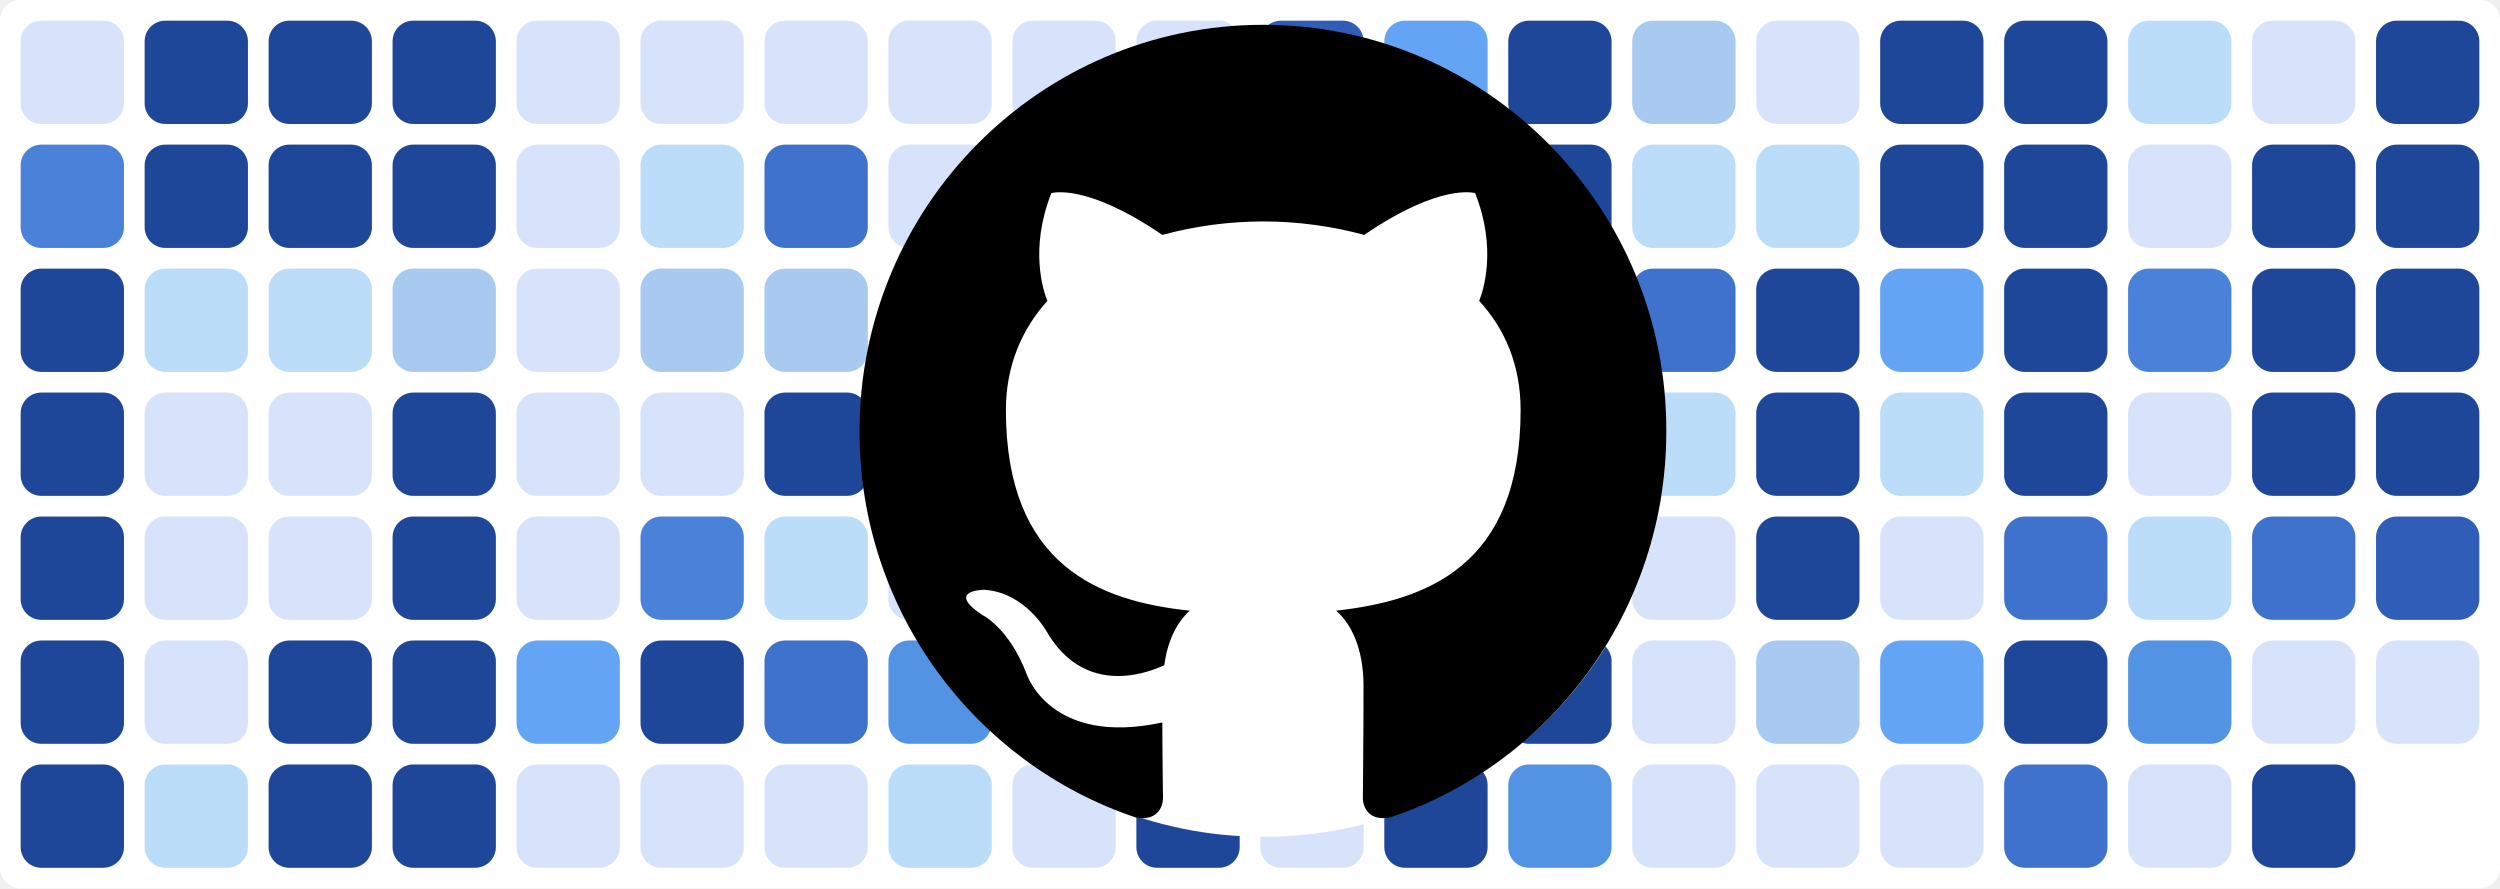
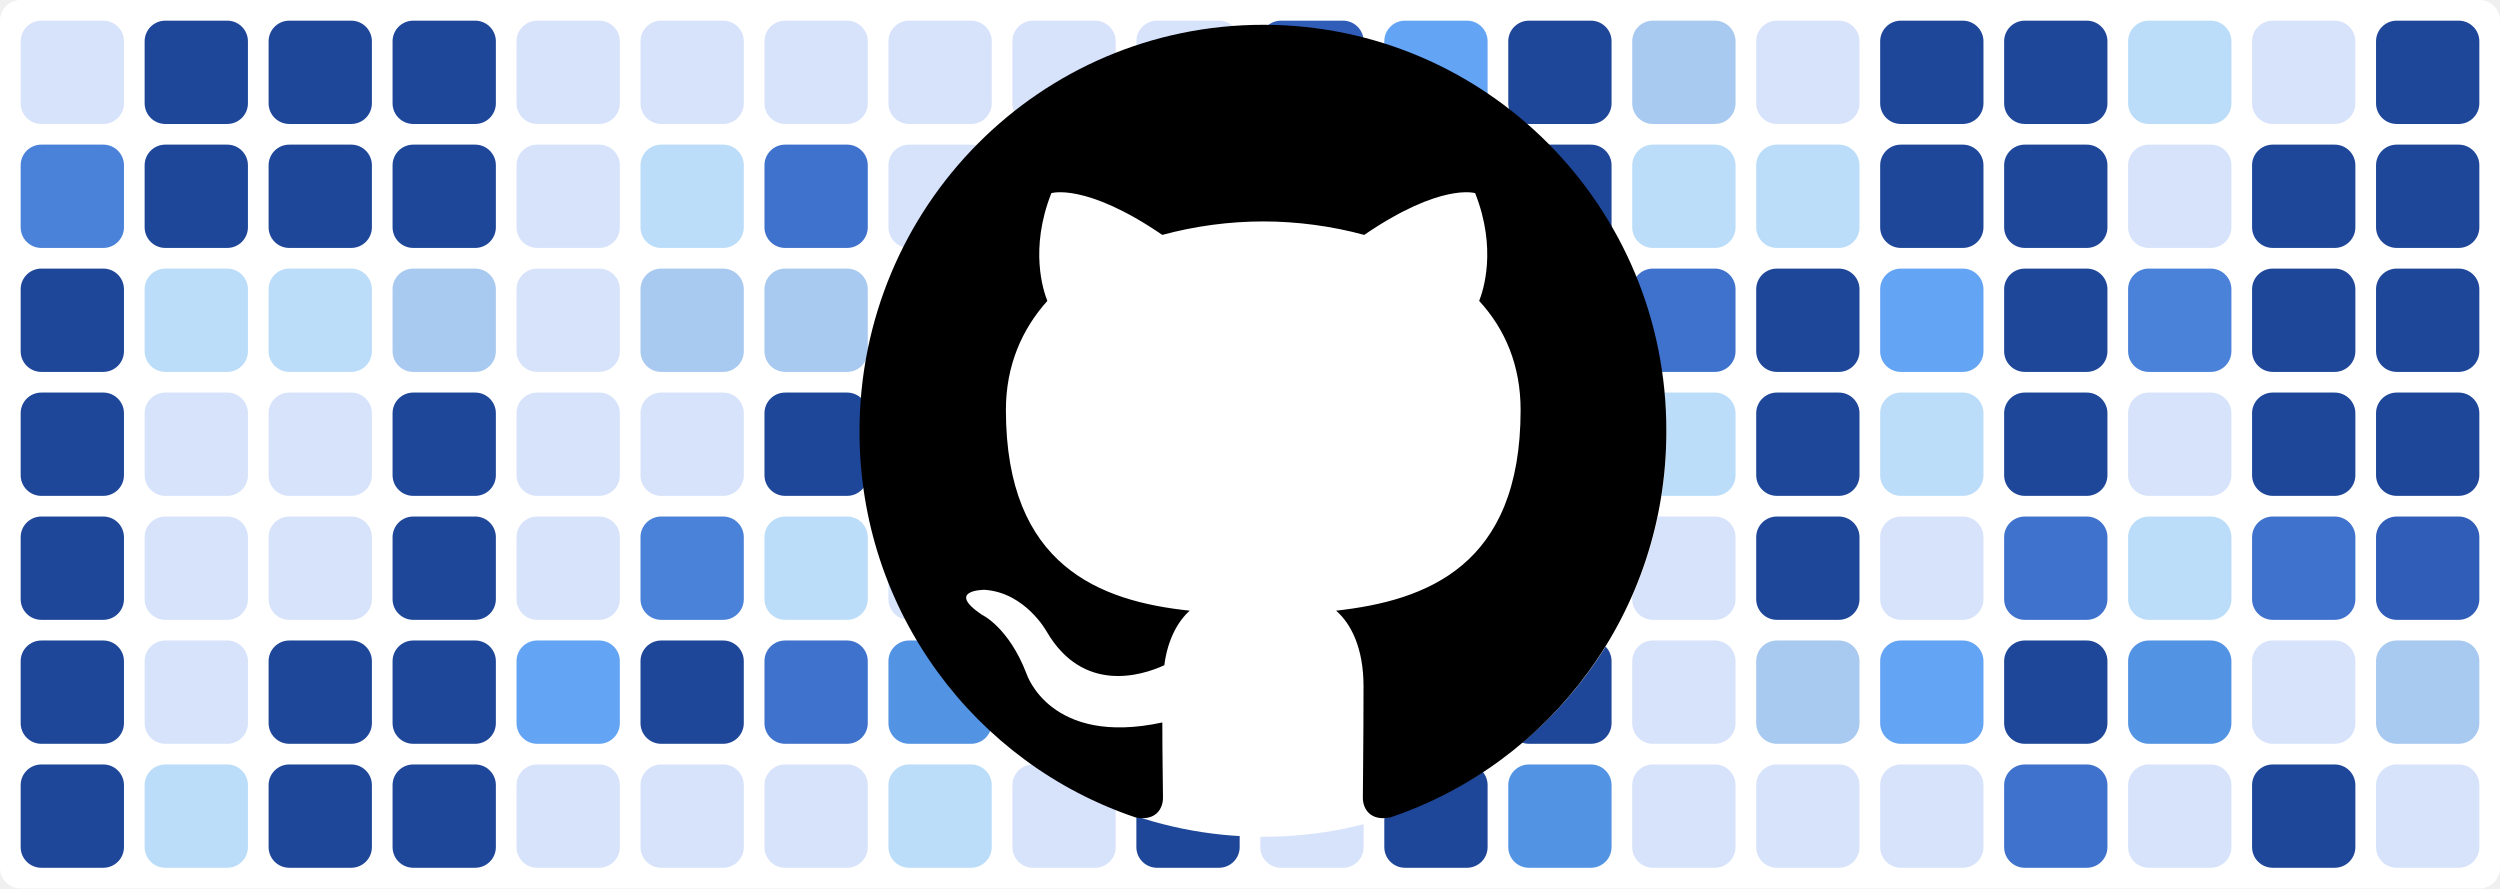
<svg xmlns="http://www.w3.org/2000/svg" baseProfile="tiny" height="100%" version="1.2" viewBox="0,0,242,86" width="100%">
  <defs />
  <rect fill="#ffffff" height="86" rx="2" ry="2" width="242" x="0" y="0" />
  <rect fill="#d7e3fb" height="10" rx="2" ry="2" width="10" x="2" y="2" />
  <rect fill="#4a81d9" height="10" rx="2" ry="2" width="10" x="2" y="14" />
  <rect fill="#1f4799" height="10" rx="2" ry="2" width="10" x="2" y="26" />
  <rect fill="#1f4799" height="10" rx="2" ry="2" width="10" x="2" y="38" />
  <rect fill="#1f4799" height="10" rx="2" ry="2" width="10" x="2" y="50" />
  <rect fill="#1f4799" height="10" rx="2" ry="2" width="10" x="2" y="62" />
  <rect fill="#1f4799" height="10" rx="2" ry="2" width="10" x="2" y="74" />
  <rect fill="#1f4799" height="10" rx="2" ry="2" width="10" x="14" y="2" />
  <rect fill="#1f4799" height="10" rx="2" ry="2" width="10" x="14" y="14" />
  <rect fill="#bbddf9" height="10" rx="2" ry="2" width="10" x="14" y="26" />
  <rect fill="#d7e3fb" height="10" rx="2" ry="2" width="10" x="14" y="38" />
  <rect fill="#d7e3fb" height="10" rx="2" ry="2" width="10" x="14" y="50" />
  <rect fill="#d7e3fb" height="10" rx="2" ry="2" width="10" x="14" y="62" />
  <rect fill="#bbddf9" height="10" rx="2" ry="2" width="10" x="14" y="74" />
  <rect fill="#1f4799" height="10" rx="2" ry="2" width="10" x="26" y="2" />
  <rect fill="#1f4799" height="10" rx="2" ry="2" width="10" x="26" y="14" />
  <rect fill="#bbddf9" height="10" rx="2" ry="2" width="10" x="26" y="26" />
  <rect fill="#d7e3fb" height="10" rx="2" ry="2" width="10" x="26" y="38" />
  <rect fill="#d7e3fb" height="10" rx="2" ry="2" width="10" x="26" y="50" />
  <rect fill="#1f4799" height="10" rx="2" ry="2" width="10" x="26" y="62" />
  <rect fill="#1f4799" height="10" rx="2" ry="2" width="10" x="26" y="74" />
  <rect fill="#1f4799" height="10" rx="2" ry="2" width="10" x="38" y="2" />
  <rect fill="#1f4799" height="10" rx="2" ry="2" width="10" x="38" y="14" />
  <rect fill="#a8c9f0" height="10" rx="2" ry="2" width="10" x="38" y="26" />
  <rect fill="#1f4799" height="10" rx="2" ry="2" width="10" x="38" y="38" />
  <rect fill="#1f4799" height="10" rx="2" ry="2" width="10" x="38" y="50" />
  <rect fill="#1f4799" height="10" rx="2" ry="2" width="10" x="38" y="62" />
  <rect fill="#1f4799" height="10" rx="2" ry="2" width="10" x="38" y="74" />
  <rect fill="#d7e3fb" height="10" rx="2" ry="2" width="10" x="50" y="2" />
  <rect fill="#d7e3fb" height="10" rx="2" ry="2" width="10" x="50" y="14" />
  <rect fill="#d7e3fb" height="10" rx="2" ry="2" width="10" x="50" y="26" />
  <rect fill="#d7e3fb" height="10" rx="2" ry="2" width="10" x="50" y="38" />
  <rect fill="#d7e3fb" height="10" rx="2" ry="2" width="10" x="50" y="50" />
  <rect fill="#63a4f4" height="10" rx="2" ry="2" width="10" x="50" y="62" />
  <rect fill="#d7e3fb" height="10" rx="2" ry="2" width="10" x="50" y="74" />
  <rect fill="#d7e3fb" height="10" rx="2" ry="2" width="10" x="62" y="2" />
  <rect fill="#bbddf9" height="10" rx="2" ry="2" width="10" x="62" y="14" />
  <rect fill="#a8c9f0" height="10" rx="2" ry="2" width="10" x="62" y="26" />
  <rect fill="#d7e3fb" height="10" rx="2" ry="2" width="10" x="62" y="38" />
  <rect fill="#4a81d9" height="10" rx="2" ry="2" width="10" x="62" y="50" />
  <rect fill="#1f4799" height="10" rx="2" ry="2" width="10" x="62" y="62" />
  <rect fill="#d7e3fb" height="10" rx="2" ry="2" width="10" x="62" y="74" />
  <rect fill="#d7e3fb" height="10" rx="2" ry="2" width="10" x="74" y="2" />
  <rect fill="#3f72cc" height="10" rx="2" ry="2" width="10" x="74" y="14" />
  <rect fill="#a8c9f0" height="10" rx="2" ry="2" width="10" x="74" y="26" />
  <rect fill="#1f4799" height="10" rx="2" ry="2" width="10" x="74" y="38" />
  <rect fill="#bbddf9" height="10" rx="2" ry="2" width="10" x="74" y="50" />
  <rect fill="#3f72cc" height="10" rx="2" ry="2" width="10" x="74" y="62" />
  <rect fill="#d7e3fb" height="10" rx="2" ry="2" width="10" x="74" y="74" />
  <rect fill="#d7e3fb" height="10" rx="2" ry="2" width="10" x="86" y="2" />
  <rect fill="#d7e3fb" height="10" rx="2" ry="2" width="10" x="86" y="14" />
  <rect fill="#3f72cc" height="10" rx="2" ry="2" width="10" x="86" y="26" />
  <rect fill="#63a4f4" height="10" rx="2" ry="2" width="10" x="86" y="38" />
  <rect fill="#d7e3fb" height="10" rx="2" ry="2" width="10" x="86" y="50" />
  <rect fill="#5393e3" height="10" rx="2" ry="2" width="10" x="86" y="62" />
  <rect fill="#bbddf9" height="10" rx="2" ry="2" width="10" x="86" y="74" />
  <rect fill="#d7e3fb" height="10" rx="2" ry="2" width="10" x="98" y="2" />
  <rect fill="#1f4799" height="10" rx="2" ry="2" width="10" x="98" y="14" />
  <rect fill="#2f5db8" height="10" rx="2" ry="2" width="10" x="98" y="26" />
  <rect fill="#d7e3fb" height="10" rx="2" ry="2" width="10" x="98" y="38" />
  <rect fill="#bbddf9" height="10" rx="2" ry="2" width="10" x="98" y="50" />
  <rect fill="#d7e3fb" height="10" rx="2" ry="2" width="10" x="98" y="62" />
  <rect fill="#d7e3fb" height="10" rx="2" ry="2" width="10" x="98" y="74" />
  <rect fill="#d7e3fb" height="10" rx="2" ry="2" width="10" x="110" y="2" />
  <rect fill="#d7e3fb" height="10" rx="2" ry="2" width="10" x="110" y="14" />
  <rect fill="#d7e3fb" height="10" rx="2" ry="2" width="10" x="110" y="26" />
  <rect fill="#bbddf9" height="10" rx="2" ry="2" width="10" x="110" y="38" />
  <rect fill="#bbddf9" height="10" rx="2" ry="2" width="10" x="110" y="50" />
  <rect fill="#5393e3" height="10" rx="2" ry="2" width="10" x="110" y="62" />
  <rect fill="#1f4799" height="10" rx="2" ry="2" width="10" x="110" y="74" />
  <rect fill="#2f5db8" height="10" rx="2" ry="2" width="10" x="122" y="2" />
  <rect fill="#1f4799" height="10" rx="2" ry="2" width="10" x="122" y="14" />
  <rect fill="#d7e3fb" height="10" rx="2" ry="2" width="10" x="122" y="26" />
  <rect fill="#2f5db8" height="10" rx="2" ry="2" width="10" x="122" y="38" />
  <rect fill="#5393e3" height="10" rx="2" ry="2" width="10" x="122" y="50" />
  <rect fill="#1f4799" height="10" rx="2" ry="2" width="10" x="122" y="62" />
  <rect fill="#d7e3fb" height="10" rx="2" ry="2" width="10" x="122" y="74" />
  <rect fill="#63a4f4" height="10" rx="2" ry="2" width="10" x="134" y="2" />
  <rect fill="#d7e3fb" height="10" rx="2" ry="2" width="10" x="134" y="14" />
  <rect fill="#d7e3fb" height="10" rx="2" ry="2" width="10" x="134" y="26" />
  <rect fill="#a8c9f0" height="10" rx="2" ry="2" width="10" x="134" y="38" />
  <rect fill="#3f72cc" height="10" rx="2" ry="2" width="10" x="134" y="50" />
  <rect fill="#d7e3fb" height="10" rx="2" ry="2" width="10" x="134" y="62" />
  <rect fill="#1f4799" height="10" rx="2" ry="2" width="10" x="134" y="74" />
  <rect fill="#1f4799" height="10" rx="2" ry="2" width="10" x="146" y="2" />
  <rect fill="#1f4799" height="10" rx="2" ry="2" width="10" x="146" y="14" />
  <rect fill="#d7e3fb" height="10" rx="2" ry="2" width="10" x="146" y="26" />
  <rect fill="#63a4f4" height="10" rx="2" ry="2" width="10" x="146" y="38" />
  <rect fill="#1f4799" height="10" rx="2" ry="2" width="10" x="146" y="50" />
  <rect fill="#1f4799" height="10" rx="2" ry="2" width="10" x="146" y="62" />
  <rect fill="#5393e3" height="10" rx="2" ry="2" width="10" x="146" y="74" />
  <rect fill="#a8c9f0" height="10" rx="2" ry="2" width="10" x="158" y="2" />
  <rect fill="#bbddf9" height="10" rx="2" ry="2" width="10" x="158" y="14" />
  <rect fill="#3f72cc" height="10" rx="2" ry="2" width="10" x="158" y="26" />
  <rect fill="#bbddf9" height="10" rx="2" ry="2" width="10" x="158" y="38" />
  <rect fill="#d7e3fb" height="10" rx="2" ry="2" width="10" x="158" y="50" />
  <rect fill="#d7e3fb" height="10" rx="2" ry="2" width="10" x="158" y="62" />
  <rect fill="#d7e3fb" height="10" rx="2" ry="2" width="10" x="158" y="74" />
  <rect fill="#d7e3fb" height="10" rx="2" ry="2" width="10" x="170" y="2" />
  <rect fill="#bbddf9" height="10" rx="2" ry="2" width="10" x="170" y="14" />
  <rect fill="#1f4799" height="10" rx="2" ry="2" width="10" x="170" y="26" />
  <rect fill="#1f4799" height="10" rx="2" ry="2" width="10" x="170" y="38" />
  <rect fill="#1f4799" height="10" rx="2" ry="2" width="10" x="170" y="50" />
  <rect fill="#a8c9f0" height="10" rx="2" ry="2" width="10" x="170" y="62" />
  <rect fill="#d7e3fb" height="10" rx="2" ry="2" width="10" x="170" y="74" />
  <rect fill="#1f4799" height="10" rx="2" ry="2" width="10" x="182" y="2" />
  <rect fill="#1f4799" height="10" rx="2" ry="2" width="10" x="182" y="14" />
  <rect fill="#63a4f4" height="10" rx="2" ry="2" width="10" x="182" y="26" />
  <rect fill="#bbddf9" height="10" rx="2" ry="2" width="10" x="182" y="38" />
  <rect fill="#d7e3fb" height="10" rx="2" ry="2" width="10" x="182" y="50" />
  <rect fill="#63a4f4" height="10" rx="2" ry="2" width="10" x="182" y="62" />
  <rect fill="#d7e3fb" height="10" rx="2" ry="2" width="10" x="182" y="74" />
  <rect fill="#1f4799" height="10" rx="2" ry="2" width="10" x="194" y="2" />
  <rect fill="#1f4799" height="10" rx="2" ry="2" width="10" x="194" y="14" />
  <rect fill="#1f4799" height="10" rx="2" ry="2" width="10" x="194" y="26" />
  <rect fill="#1f4799" height="10" rx="2" ry="2" width="10" x="194" y="38" />
  <rect fill="#3f72cc" height="10" rx="2" ry="2" width="10" x="194" y="50" />
  <rect fill="#1f4799" height="10" rx="2" ry="2" width="10" x="194" y="62" />
  <rect fill="#3f72cc" height="10" rx="2" ry="2" width="10" x="194" y="74" />
  <rect fill="#bbddf9" height="10" rx="2" ry="2" width="10" x="206" y="2" />
  <rect fill="#d7e3fb" height="10" rx="2" ry="2" width="10" x="206" y="14" />
  <rect fill="#4a81d9" height="10" rx="2" ry="2" width="10" x="206" y="26" />
  <rect fill="#d7e3fb" height="10" rx="2" ry="2" width="10" x="206" y="38" />
  <rect fill="#bbddf9" height="10" rx="2" ry="2" width="10" x="206" y="50" />
  <rect fill="#5393e3" height="10" rx="2" ry="2" width="10" x="206" y="62" />
  <rect fill="#d7e3fb" height="10" rx="2" ry="2" width="10" x="206" y="74" />
  <rect fill="#d7e3fb" height="10" rx="2" ry="2" width="10" x="218" y="2" />
  <rect fill="#1f4799" height="10" rx="2" ry="2" width="10" x="218" y="14" />
  <rect fill="#1f4799" height="10" rx="2" ry="2" width="10" x="218" y="26" />
  <rect fill="#1f4799" height="10" rx="2" ry="2" width="10" x="218" y="38" />
  <rect fill="#3f72cc" height="10" rx="2" ry="2" width="10" x="218" y="50" />
  <rect fill="#d7e3fb" height="10" rx="2" ry="2" width="10" x="218" y="62" />
  <rect fill="#1f4799" height="10" rx="2" ry="2" width="10" x="218" y="74" />
  <rect fill="#1f4799" height="10" rx="2" ry="2" width="10" x="230" y="2" />
  <rect fill="#1f4799" height="10" rx="2" ry="2" width="10" x="230" y="14" />
  <rect fill="#1f4799" height="10" rx="2" ry="2" width="10" x="230" y="26" />
  <rect fill="#1f4799" height="10" rx="2" ry="2" width="10" x="230" y="38" />
  <rect fill="#2f5db8" height="10" rx="2" ry="2" width="10" x="230" y="50" />
-   <rect fill="#d7e3fb" height="10" rx="2" ry="2" width="10" x="230" y="62" />
+   <rect fill="#a8c9f0" height="10" rx="2" ry="2" width="10" x="230" y="62" />
+   <rect fill="#d7e3fb" height="10" rx="2" ry="2" width="10" x="230" y="74" />
  <circle cx="122.3" cy="42" fill="#ffffff" r="39" />
  <path fill-rule="evenodd" clip-rule="evenodd" transform="scale(0.8, 0.8) translate(104, 3)" d="M48.854 0C21.839 0 0 22 0 49.217c0 21.756 13.993 40.172 33.405 46.69 2.427.49 3.316-1.059 3.316-2.362 0-1.141-.08-5.052-.08-9.127-13.59 2.934-16.42-5.867-16.42-5.867-2.184-5.704-5.42-7.17-5.42-7.17-4.448-3.015.324-3.015.324-3.015 4.934.326 7.523 5.052 7.523 5.052 4.367 7.496 11.404 5.378 14.235 4.074.404-3.178 1.699-5.378 3.074-6.6-10.839-1.141-22.243-5.378-22.243-24.283 0-5.378 1.94-9.778 5.014-13.2-.485-1.222-2.184-6.275.486-13.038 0 0 4.125-1.304 13.426 5.052a46.97 46.97 0 0 1 12.214-1.63c4.125 0 8.33.571 12.213 1.63 9.302-6.356 13.427-5.052 13.427-5.052 2.67 6.763.97 11.816.485 13.038 3.155 3.422 5.015 7.822 5.015 13.2 0 18.905-11.404 23.06-22.324 24.283 1.78 1.548 3.316 4.481 3.316 9.126 0 6.6-.08 11.897-.08 13.526 0 1.304.89 2.853 3.316 2.364 19.412-6.52 33.405-24.935 33.405-46.691C97.707 22 75.788 0 48.854 0z" fill="#000000" />
</svg>
